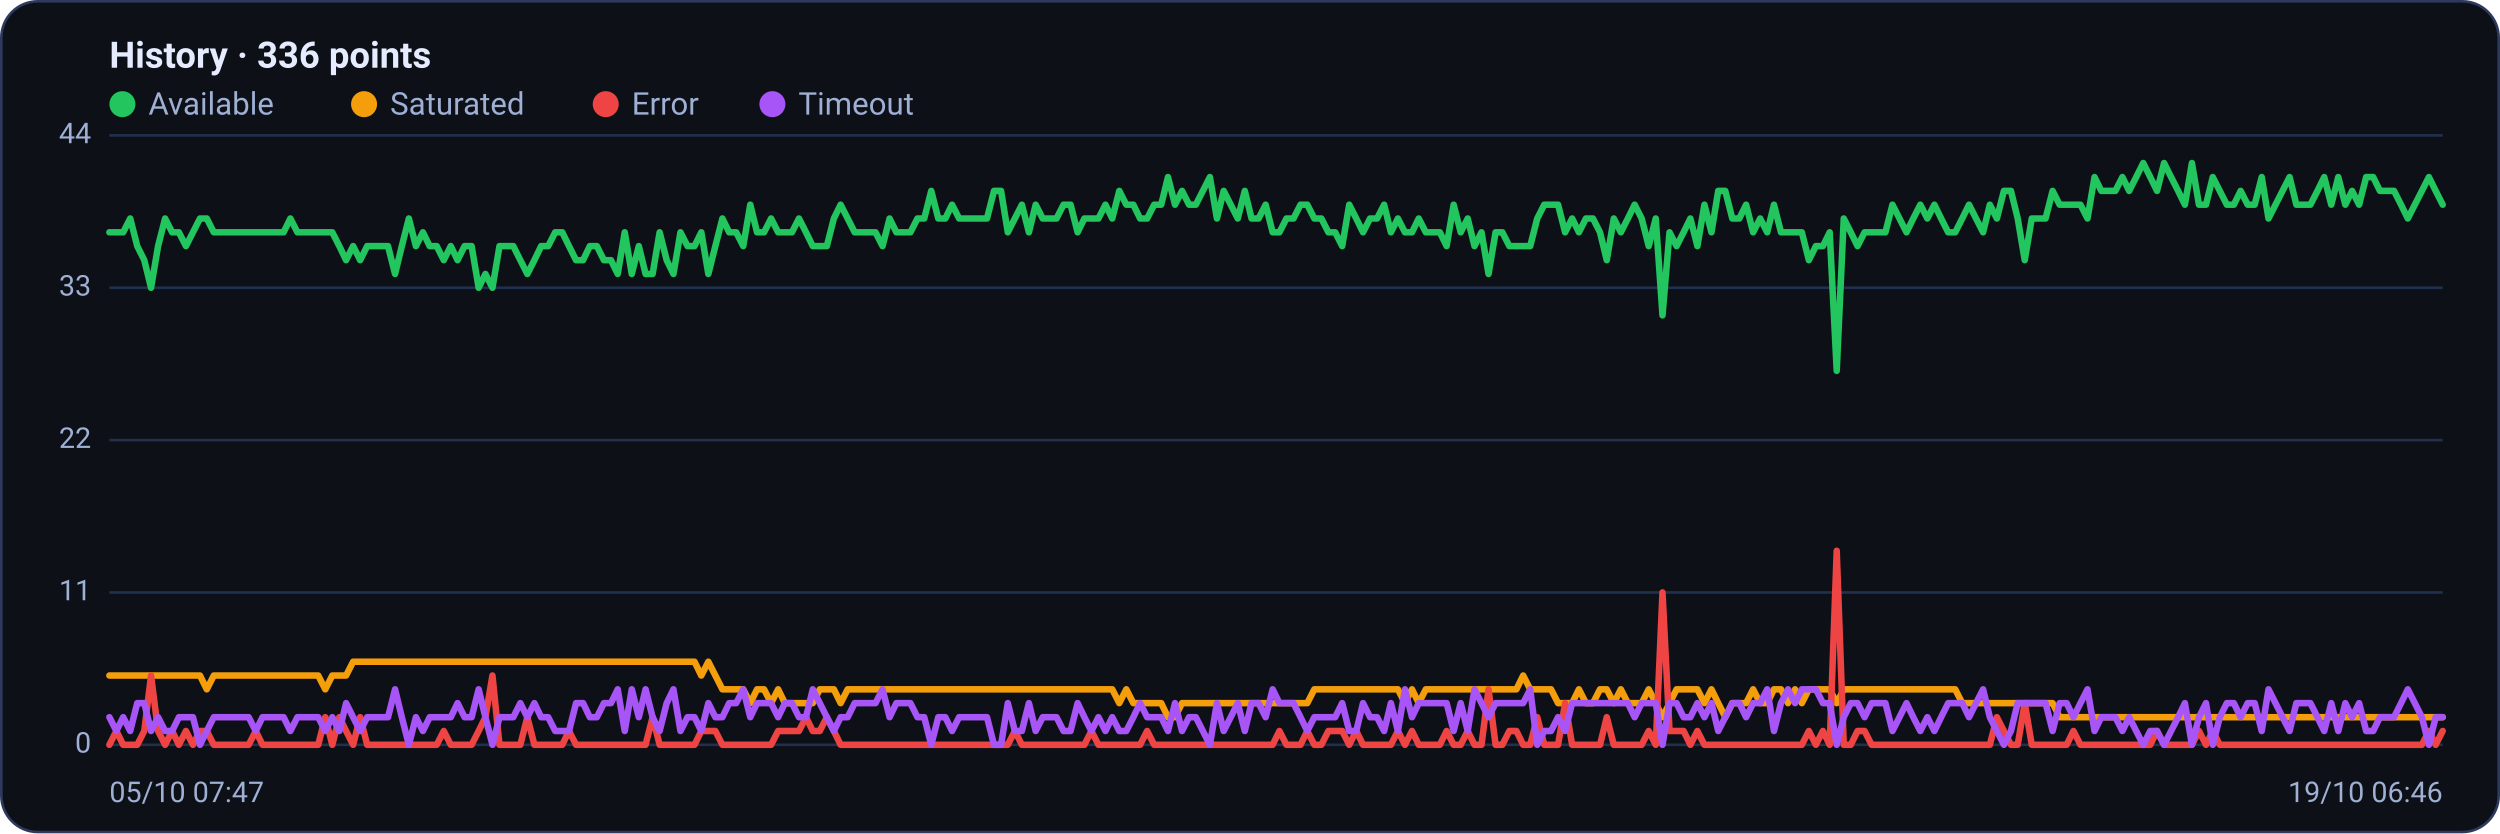
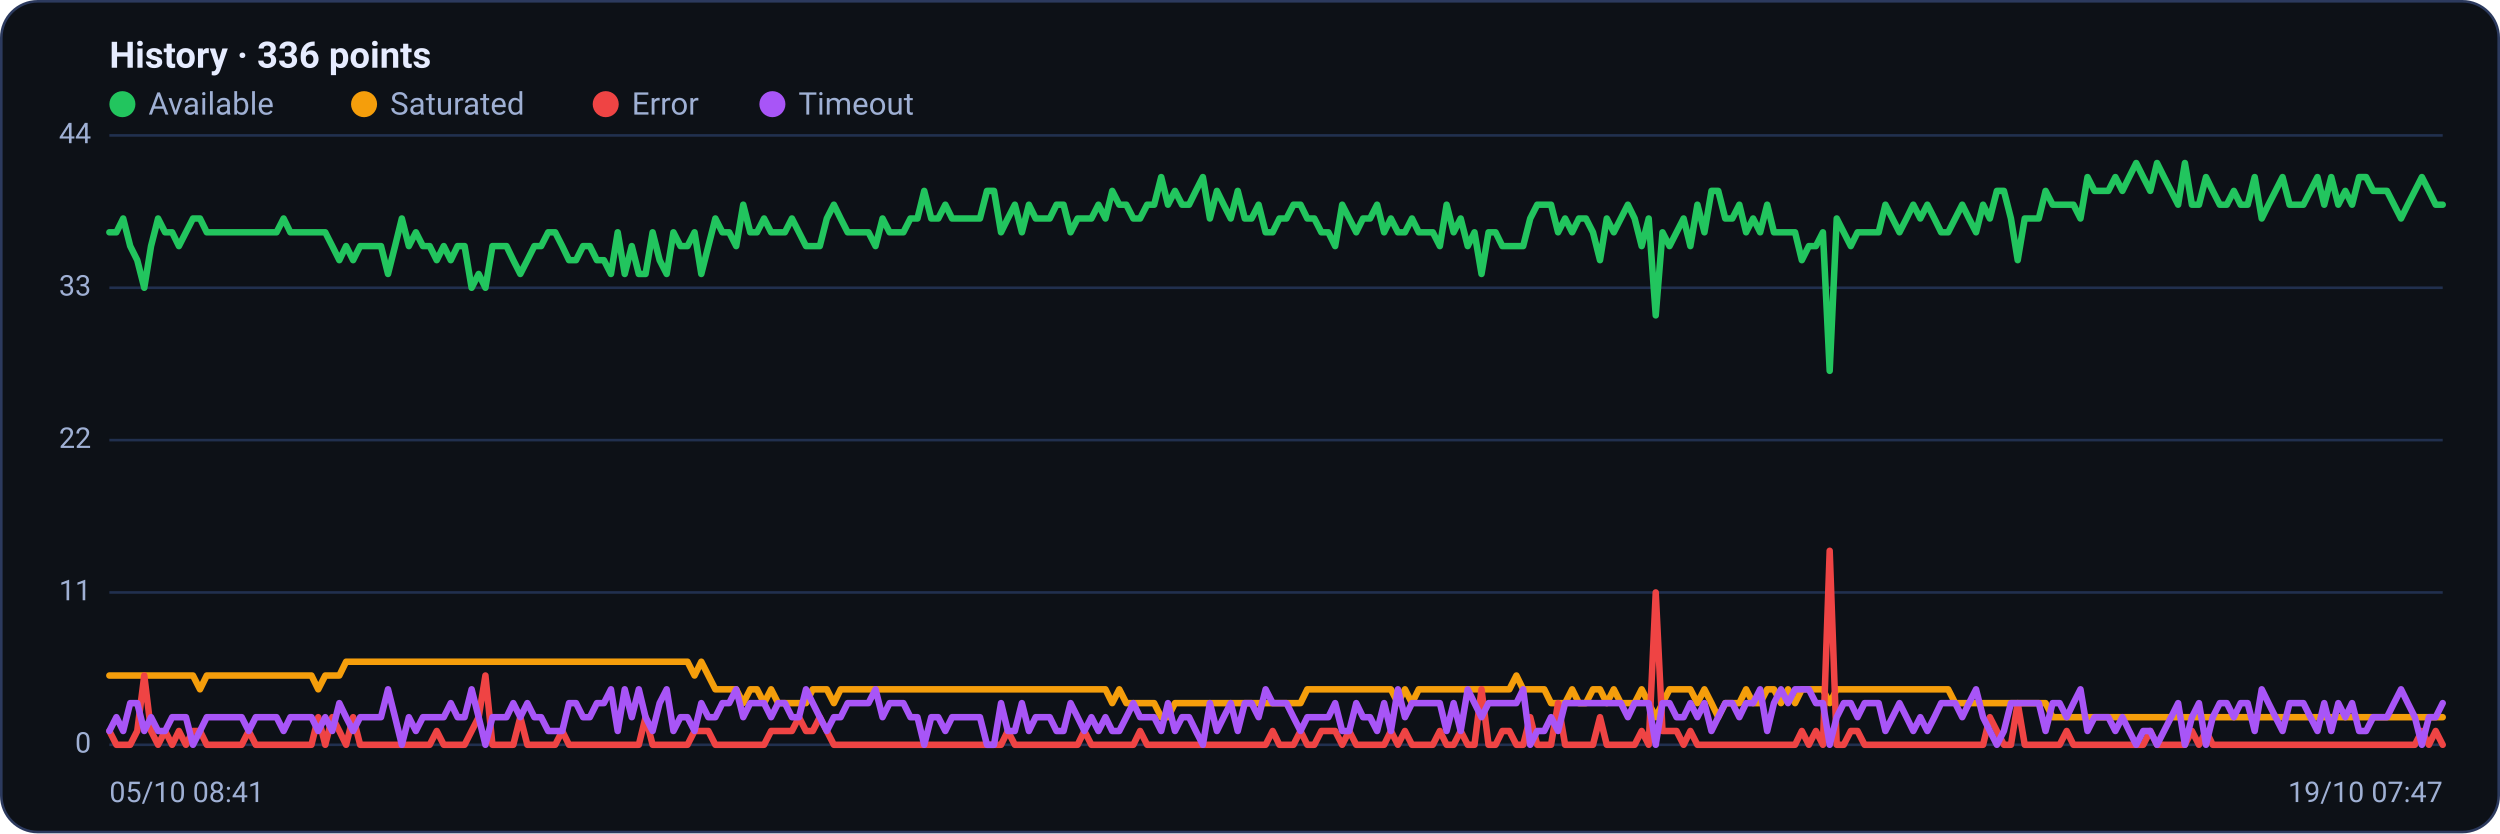
<svg xmlns="http://www.w3.org/2000/svg" viewBox="0 0 960 320" width="960" height="320" font-family="Segoe UI, system-ui, -apple-system, Roboto, Helvetica, Arial, sans-serif" role="img" aria-label="Availability history per region">
  <rect x="0.5" y="0.5" width="959" height="319" rx="14" fill="#0d1117" stroke="#2c3a5e" />
  <text x="42" y="26" font-size="14" font-weight="600" fill="#e6ecff">History · 336 points</text>
  <circle cx="47" cy="40" r="5" fill="#22c55e" />
  <text x="57" y="44" font-size="12" fill="#9fb0d4">Available</text>
  <circle cx="139.8" cy="40" r="5" fill="#f59e0b" />
  <text x="149.8" y="44" font-size="12" fill="#9fb0d4">Saturated</text>
  <circle cx="232.6" cy="40" r="5" fill="#ef4444" />
  <text x="242.6" y="44" font-size="12" fill="#9fb0d4">Error</text>
  <circle cx="296.6" cy="40" r="5" fill="#a855f7" />
  <text x="306.6" y="44" font-size="12" fill="#9fb0d4">Timeout</text>
  <line x1="42" y1="286.0" x2="938" y2="286.0" stroke="#21304f" stroke-width="1" />
  <text x="35" y="289.0" text-anchor="end" font-size="11" fill="#9fb0d4">0</text>
  <line x1="42" y1="227.5" x2="938" y2="227.5" stroke="#21304f" stroke-width="1" />
  <text x="35" y="230.5" text-anchor="end" font-size="11" fill="#9fb0d4">11</text>
  <line x1="42" y1="169.0" x2="938" y2="169.0" stroke="#21304f" stroke-width="1" />
  <text x="35" y="172.0" text-anchor="end" font-size="11" fill="#9fb0d4">22</text>
  <line x1="42" y1="110.5" x2="938" y2="110.5" stroke="#21304f" stroke-width="1" />
  <text x="35" y="113.5" text-anchor="end" font-size="11" fill="#9fb0d4">33</text>
  <line x1="42" y1="52.0" x2="938" y2="52.0" stroke="#21304f" stroke-width="1" />
  <text x="35" y="55.0" text-anchor="end" font-size="11" fill="#9fb0d4">44</text>
-   <polyline fill="none" stroke="#22c55e" stroke-width="2.5" stroke-linejoin="round" stroke-linecap="round" points="42.0,89.2 44.7,89.2 47.3,89.2 50.0,83.9 52.7,94.5 55.4,99.9 58.0,110.5 60.7,94.5 63.4,83.9 66.1,89.2 68.7,89.2 71.4,94.5 74.1,89.2 76.8,83.9 79.4,83.9 82.1,89.2 84.8,89.2 87.5,89.2 90.1,89.2 92.8,89.2 95.5,89.2 98.2,89.2 100.8,89.2 103.5,89.2 106.2,89.2 108.9,89.2 111.5,83.9 114.2,89.2 116.9,89.2 119.6,89.2 122.2,89.2 124.9,89.2 127.6,89.2 130.3,94.5 132.9,99.9 135.6,94.5 138.3,99.9 141.0,94.5 143.6,94.5 146.3,94.5 149.0,94.5 151.7,105.2 154.3,94.5 157.0,83.9 159.7,94.5 162.4,89.2 165.0,94.5 167.7,94.5 170.4,99.9 173.1,94.5 175.7,99.9 178.4,94.5 181.1,94.5 183.8,110.5 186.4,105.2 189.1,110.5 191.8,94.5 194.5,94.5 197.1,94.5 199.8,99.9 202.5,105.2 205.2,99.9 207.8,94.5 210.5,94.5 213.2,89.2 215.9,89.2 218.5,94.5 221.2,99.9 223.9,99.9 226.5,94.5 229.2,94.5 231.9,99.9 234.6,99.9 237.2,105.2 239.9,89.2 242.6,105.2 245.3,94.5 247.9,105.2 250.6,105.2 253.3,89.2 256.0,99.9 258.6,105.2 261.3,89.2 264.0,94.5 266.7,94.5 269.3,89.2 272.0,105.2 274.7,94.5 277.4,83.9 280.0,89.2 282.7,89.2 285.4,94.5 288.1,78.6 290.7,89.2 293.4,89.2 296.1,83.9 298.8,89.2 301.4,89.2 304.1,89.2 306.8,83.9 309.5,89.2 312.1,94.5 314.8,94.5 317.5,94.5 320.2,83.9 322.8,78.6 325.5,83.9 328.2,89.2 330.9,89.2 333.5,89.2 336.2,89.2 338.9,94.5 341.6,83.9 344.2,89.2 346.9,89.2 349.6,89.2 352.3,83.9 354.9,83.9 357.6,73.3 360.3,83.9 363.0,83.9 365.6,78.6 368.3,83.9 371.0,83.9 373.7,83.9 376.3,83.9 379.0,83.9 381.7,73.3 384.4,73.3 387.0,89.2 389.7,83.9 392.4,78.6 395.1,89.2 397.7,78.6 400.4,83.9 403.1,83.9 405.7,83.9 408.4,78.6 411.1,78.6 413.8,89.2 416.4,83.9 419.1,83.9 421.8,83.9 424.5,78.6 427.1,83.9 429.8,73.3 432.5,78.6 435.2,78.6 437.8,83.9 440.5,83.9 443.2,78.6 445.9,78.6 448.5,68.0 451.2,78.6 453.9,73.3 456.6,78.6 459.2,78.6 461.9,73.3 464.6,68.0 467.3,83.9 469.9,73.3 472.6,78.6 475.3,83.9 478.0,73.3 480.6,83.9 483.3,83.9 486.0,78.6 488.7,89.2 491.3,89.2 494.0,83.9 496.7,83.9 499.4,78.6 502.0,78.6 504.7,83.9 507.4,83.9 510.1,89.2 512.7,89.2 515.4,94.5 518.1,78.6 520.8,83.9 523.4,89.2 526.1,83.9 528.8,83.9 531.5,78.6 534.1,89.2 536.8,83.9 539.5,89.2 542.2,89.2 544.8,83.9 547.5,89.2 550.2,89.2 552.9,89.2 555.5,94.5 558.2,78.6 560.9,89.2 563.6,83.9 566.2,94.5 568.9,89.2 571.6,105.2 574.3,89.2 576.9,89.2 579.6,94.5 582.3,94.5 584.9,94.5 587.6,94.5 590.3,83.9 593.0,78.6 595.6,78.6 598.3,78.6 601.0,89.2 603.7,83.9 606.3,89.2 609.0,83.9 611.7,83.9 614.4,89.2 617.0,99.9 619.7,83.9 622.4,89.2 625.1,83.9 627.7,78.6 630.4,83.9 633.1,94.5 635.8,83.9 638.4,121.1 641.1,89.2 643.8,94.5 646.5,89.2 649.1,83.9 651.8,94.5 654.5,78.6 657.2,89.2 659.8,73.3 662.5,73.3 665.2,83.9 667.9,83.9 670.5,78.6 673.2,89.2 675.9,83.9 678.6,89.2 681.2,78.6 683.9,89.2 686.6,89.2 689.3,89.2 691.9,89.2 694.6,99.9 697.3,94.5 700.0,94.5 702.6,89.2 705.3,142.4 708.0,83.9 710.7,89.2 713.3,94.5 716.0,89.2 718.7,89.2 721.4,89.2 724.0,89.2 726.7,78.6 729.4,83.9 732.1,89.2 734.7,83.9 737.4,78.6 740.1,83.9 742.8,78.6 745.4,83.9 748.1,89.2 750.8,89.2 753.5,83.9 756.1,78.6 758.8,83.9 761.5,89.2 764.1,78.6 766.8,83.9 769.5,73.3 772.2,73.3 774.8,83.9 777.5,99.9 780.2,83.9 782.9,83.9 785.5,83.9 788.2,73.3 790.9,78.6 793.6,78.6 796.2,78.6 798.9,78.6 801.6,83.9 804.3,68.0 806.9,73.3 809.6,73.3 812.3,73.3 815.0,68.0 817.6,73.3 820.3,68.0 823.0,62.6 825.7,68.0 828.3,73.3 831.0,62.6 833.7,68.0 836.4,73.3 839.0,78.6 841.7,62.6 844.4,78.6 847.1,78.6 849.7,68.0 852.4,73.3 855.1,78.6 857.8,78.6 860.4,73.3 863.1,78.6 865.8,78.6 868.5,68.0 871.1,83.9 873.8,78.6 876.5,73.3 879.2,68.0 881.8,78.6 884.5,78.6 887.2,78.6 889.9,73.3 892.5,68.0 895.2,78.6 897.9,68.0 900.6,78.6 903.2,73.3 905.9,78.6 908.6,68.0 911.3,68.0 913.9,73.3 916.6,73.3 919.3,73.3 922.0,78.6 924.6,83.9 927.3,78.6 930.0,73.3 932.7,68.0 935.3,73.3 938.0,78.6" />
-   <polyline fill="none" stroke="#f59e0b" stroke-width="2.5" stroke-linejoin="round" stroke-linecap="round" points="42.0,259.4 44.7,259.4 47.3,259.4 50.0,259.4 52.7,259.4 55.4,259.4 58.0,259.4 60.7,259.4 63.4,259.4 66.1,259.4 68.7,259.4 71.4,259.4 74.1,259.4 76.8,259.4 79.4,264.7 82.1,259.4 84.8,259.4 87.5,259.4 90.1,259.4 92.8,259.4 95.5,259.4 98.2,259.4 100.8,259.4 103.5,259.4 106.2,259.4 108.9,259.4 111.5,259.4 114.2,259.4 116.9,259.4 119.6,259.4 122.2,259.4 124.9,264.7 127.6,259.4 130.3,259.4 132.9,259.4 135.6,254.1 138.3,254.1 141.0,254.1 143.6,254.1 146.3,254.1 149.0,254.1 151.7,254.1 154.3,254.1 157.0,254.1 159.7,254.1 162.4,254.1 165.0,254.1 167.7,254.1 170.4,254.1 173.1,254.1 175.7,254.1 178.4,254.1 181.1,254.1 183.8,254.1 186.4,254.1 189.1,254.1 191.8,254.1 194.5,254.1 197.1,254.1 199.8,254.1 202.5,254.1 205.2,254.1 207.8,254.1 210.5,254.1 213.2,254.1 215.9,254.1 218.5,254.1 221.2,254.1 223.9,254.1 226.5,254.1 229.2,254.1 231.9,254.1 234.6,254.1 237.2,254.1 239.9,254.1 242.6,254.1 245.3,254.1 247.9,254.1 250.6,254.1 253.3,254.1 256.0,254.1 258.6,254.1 261.3,254.1 264.0,254.1 266.7,254.1 269.3,259.4 272.0,254.1 274.7,259.4 277.4,264.7 280.0,264.7 282.7,264.7 285.4,264.7 288.1,270.0 290.7,264.7 293.4,264.7 296.1,270.0 298.8,264.7 301.4,270.0 304.1,270.0 306.8,270.0 309.5,270.0 312.1,270.0 314.8,264.7 317.5,264.7 320.2,264.7 322.8,270.0 325.5,264.7 328.2,264.7 330.9,264.7 333.5,264.7 336.2,264.7 338.9,264.7 341.6,264.7 344.2,264.7 346.9,264.7 349.6,264.7 352.3,264.7 354.9,264.7 357.6,264.7 360.3,264.7 363.0,264.7 365.6,264.7 368.3,264.7 371.0,264.7 373.7,264.7 376.3,264.7 379.0,264.7 381.7,264.7 384.4,264.7 387.0,264.7 389.7,264.7 392.4,264.7 395.1,264.7 397.7,264.7 400.4,264.7 403.1,264.7 405.7,264.7 408.4,264.7 411.1,264.7 413.8,264.7 416.4,264.7 419.1,264.7 421.8,264.7 424.5,264.7 427.1,264.7 429.8,270.0 432.5,264.7 435.2,270.0 437.8,270.0 440.5,270.0 443.2,270.0 445.9,270.0 448.5,275.4 451.2,275.4 453.9,270.0 456.6,270.0 459.2,270.0 461.9,270.0 464.6,270.0 467.3,270.0 469.9,270.0 472.6,270.0 475.3,270.0 478.0,270.0 480.6,270.0 483.3,270.0 486.0,270.0 488.7,270.0 491.3,270.0 494.0,270.0 496.7,270.0 499.4,270.0 502.0,270.0 504.7,264.7 507.4,264.7 510.1,264.7 512.7,264.7 515.4,264.7 518.1,264.7 520.8,264.7 523.4,264.7 526.1,264.7 528.8,264.7 531.5,264.7 534.1,264.7 536.8,264.7 539.5,270.0 542.2,264.7 544.8,270.0 547.5,264.7 550.2,264.7 552.9,264.7 555.5,264.7 558.2,264.7 560.9,264.7 563.6,264.7 566.2,264.7 568.9,264.7 571.6,264.7 574.3,264.7 576.9,264.7 579.6,264.7 582.3,264.7 584.9,259.4 587.6,264.7 590.3,264.7 593.0,264.7 595.6,264.7 598.3,270.0 601.0,270.0 603.7,270.0 606.3,264.7 609.0,270.0 611.7,270.0 614.4,264.7 617.0,264.7 619.7,270.0 622.4,264.7 625.1,270.0 627.7,270.0 630.4,270.0 633.1,264.7 635.8,270.0 638.4,275.4 641.1,270.0 643.8,264.7 646.5,264.7 649.1,264.7 651.8,264.7 654.5,270.0 657.2,264.7 659.8,270.0 662.5,275.4 665.2,270.0 667.9,270.0 670.5,270.0 673.2,264.7 675.9,270.0 678.6,270.0 681.2,264.7 683.9,264.7 686.6,270.0 689.3,264.7 691.9,270.0 694.6,264.7 697.3,264.7 700.0,264.7 702.6,264.7 705.3,270.0 708.0,264.7 710.7,264.7 713.3,264.7 716.0,264.7 718.7,264.7 721.4,264.7 724.0,264.7 726.7,264.7 729.4,264.7 732.1,264.7 734.7,264.7 737.4,264.7 740.1,264.7 742.8,264.7 745.4,264.7 748.1,264.7 750.8,264.7 753.5,270.0 756.1,270.0 758.8,270.0 761.5,270.0 764.1,270.0 766.8,270.0 769.5,270.0 772.2,270.0 774.8,270.0 777.5,270.0 780.2,270.0 782.9,270.0 785.5,270.0 788.2,270.0 790.9,275.4 793.6,275.4 796.2,275.4 798.9,275.4 801.6,275.4 804.3,275.4 806.9,275.4 809.6,275.4 812.3,275.4 815.0,275.4 817.6,275.4 820.3,275.4 823.0,275.4 825.7,275.4 828.3,275.4 831.0,275.4 833.7,275.4 836.4,275.4 839.0,275.4 841.7,275.4 844.4,275.4 847.1,275.4 849.7,275.4 852.4,275.4 855.1,275.4 857.8,275.4 860.4,275.4 863.1,275.4 865.8,275.4 868.5,275.4 871.1,275.4 873.8,275.4 876.5,275.4 879.2,275.4 881.8,275.4 884.5,275.4 887.2,275.4 889.9,275.4 892.5,275.4 895.2,275.4 897.9,275.4 900.6,275.4 903.2,275.4 905.9,275.4 908.6,275.4 911.3,275.4 913.9,275.4 916.6,275.4 919.3,275.4 922.0,275.4 924.6,275.4 927.3,275.4 930.0,275.4 932.7,275.4 935.3,275.4 938.0,275.4" />
-   <polyline fill="none" stroke="#ef4444" stroke-width="2.5" stroke-linejoin="round" stroke-linecap="round" points="42.0,286.0 44.7,280.7 47.3,286.0 50.0,286.0 52.7,286.0 55.4,280.7 58.0,259.4 60.7,280.7 63.4,286.0 66.1,280.7 68.7,286.0 71.4,280.7 74.1,286.0 76.8,280.7 79.4,280.7 82.1,286.0 84.8,286.0 87.5,286.0 90.1,286.0 92.8,286.0 95.5,286.0 98.2,280.7 100.8,286.0 103.5,286.0 106.2,286.0 108.9,286.0 111.5,286.0 114.2,286.0 116.9,286.0 119.6,286.0 122.2,286.0 124.9,275.4 127.6,286.0 130.3,275.4 132.9,280.7 135.6,286.0 138.3,275.4 141.0,286.0 143.6,286.0 146.3,286.0 149.0,286.0 151.7,286.0 154.3,286.0 157.0,286.0 159.7,286.0 162.4,286.0 165.0,286.0 167.7,286.0 170.4,280.7 173.1,286.0 175.7,286.0 178.4,286.0 181.1,286.0 183.8,280.7 186.4,275.4 189.1,259.4 191.8,286.0 194.5,286.0 197.1,286.0 199.8,286.0 202.5,275.4 205.2,286.0 207.8,286.0 210.5,286.0 213.2,286.0 215.9,286.0 218.5,280.7 221.2,286.0 223.9,286.0 226.5,286.0 229.2,286.0 231.9,286.0 234.6,286.0 237.2,286.0 239.9,286.0 242.6,286.0 245.3,286.0 247.9,286.0 250.6,275.4 253.3,286.0 256.0,286.0 258.6,286.0 261.3,286.0 264.0,286.0 266.7,286.0 269.3,280.7 272.0,280.7 274.7,280.7 277.4,286.0 280.0,286.0 282.7,286.0 285.4,286.0 288.1,286.0 290.7,286.0 293.4,286.0 296.1,286.0 298.8,280.7 301.4,280.7 304.1,280.7 306.8,280.7 309.5,275.4 312.1,280.7 314.8,280.7 317.5,275.4 320.2,280.7 322.8,286.0 325.5,286.0 328.2,286.0 330.9,286.0 333.5,286.0 336.2,286.0 338.9,286.0 341.6,286.0 344.2,286.0 346.9,286.0 349.6,286.0 352.3,286.0 354.9,286.0 357.6,286.0 360.3,286.0 363.0,286.0 365.6,286.0 368.3,286.0 371.0,286.0 373.7,286.0 376.3,286.0 379.0,286.0 381.7,286.0 384.4,286.0 387.0,286.0 389.7,280.7 392.4,286.0 395.1,286.0 397.7,286.0 400.4,286.0 403.1,286.0 405.7,286.0 408.4,286.0 411.1,286.0 413.8,286.0 416.4,286.0 419.1,280.7 421.8,286.0 424.5,286.0 427.1,286.0 429.8,286.0 432.5,286.0 435.2,286.0 437.8,286.0 440.5,280.7 443.2,286.0 445.9,286.0 448.5,286.0 451.2,286.0 453.9,286.0 456.6,286.0 459.2,286.0 461.9,286.0 464.6,286.0 467.3,286.0 469.9,286.0 472.6,286.0 475.3,286.0 478.0,286.0 480.6,286.0 483.3,286.0 486.0,286.0 488.7,286.0 491.3,280.7 494.0,286.0 496.7,286.0 499.4,286.0 502.0,280.7 504.7,286.0 507.4,286.0 510.1,280.7 512.7,280.7 515.4,280.7 518.1,286.0 520.8,280.7 523.4,286.0 526.1,286.0 528.8,286.0 531.5,286.0 534.1,286.0 536.8,280.7 539.5,286.0 542.2,280.7 544.8,286.0 547.5,286.0 550.2,286.0 552.9,286.0 555.5,280.7 558.2,286.0 560.9,286.0 563.6,280.7 566.2,286.0 568.9,286.0 571.6,264.7 574.3,286.0 576.9,286.0 579.6,280.7 582.3,280.7 584.9,286.0 587.6,286.0 590.3,275.4 593.0,286.0 595.6,286.0 598.3,286.0 601.0,270.0 603.7,286.0 606.3,286.0 609.0,286.0 611.7,286.0 614.4,286.0 617.0,275.4 619.7,286.0 622.4,286.0 625.1,286.0 627.7,286.0 630.4,286.0 633.1,280.7 635.8,286.0 638.4,227.5 641.1,280.7 643.8,280.7 646.5,280.7 649.1,286.0 651.8,280.7 654.5,286.0 657.2,286.0 659.8,286.0 662.5,286.0 665.2,286.0 667.9,286.0 670.5,286.0 673.2,286.0 675.9,286.0 678.6,286.0 681.2,286.0 683.9,286.0 686.6,286.0 689.3,286.0 691.9,286.0 694.6,280.7 697.3,286.0 700.0,280.7 702.6,286.0 705.3,211.5 708.0,286.0 710.7,286.0 713.3,280.7 716.0,280.7 718.7,286.0 721.4,286.0 724.0,286.0 726.7,286.0 729.4,286.0 732.1,286.0 734.7,286.0 737.4,286.0 740.1,286.0 742.8,286.0 745.4,286.0 748.1,286.0 750.8,286.0 753.5,286.0 756.1,286.0 758.8,286.0 761.5,286.0 764.1,286.0 766.8,275.4 769.5,280.7 772.2,286.0 774.8,286.0 777.5,270.0 780.2,286.0 782.9,286.0 785.5,286.0 788.2,286.0 790.9,286.0 793.6,286.0 796.2,280.7 798.9,286.0 801.6,286.0 804.3,286.0 806.9,286.0 809.6,286.0 812.3,286.0 815.0,286.0 817.6,286.0 820.3,286.0 823.0,286.0 825.7,286.0 828.3,280.7 831.0,286.0 833.7,286.0 836.4,286.0 839.0,286.0 841.7,286.0 844.4,280.7 847.1,286.0 849.7,280.7 852.4,286.0 855.1,286.0 857.8,286.0 860.4,286.0 863.1,286.0 865.8,286.0 868.5,286.0 871.1,286.0 873.8,286.0 876.5,286.0 879.2,286.0 881.8,286.0 884.5,286.0 887.2,286.0 889.9,286.0 892.5,286.0 895.2,286.0 897.9,286.0 900.6,286.0 903.2,286.0 905.9,286.0 908.6,286.0 911.3,286.0 913.9,286.0 916.6,286.0 919.3,286.0 922.0,286.0 924.6,286.0 927.3,286.0 930.0,286.0 932.7,280.7 935.3,286.0 938.0,280.7" />
-   <polyline fill="none" stroke="#a855f7" stroke-width="2.5" stroke-linejoin="round" stroke-linecap="round" points="42.0,275.4 44.7,280.7 47.3,275.4 50.0,280.7 52.7,270.0 55.4,270.0 58.0,280.7 60.7,275.4 63.4,280.7 66.1,280.7 68.7,275.4 71.4,275.4 74.1,275.4 76.8,286.0 79.4,280.7 82.1,275.4 84.8,275.4 87.5,275.4 90.1,275.4 92.8,275.4 95.5,275.4 98.2,280.7 100.8,275.4 103.5,275.4 106.2,275.4 108.9,275.4 111.5,280.7 114.2,275.4 116.9,275.4 119.6,275.4 122.2,275.4 124.9,280.7 127.6,275.4 130.3,280.7 132.9,270.0 135.6,275.4 138.3,280.7 141.0,275.4 143.6,275.4 146.3,275.4 149.0,275.4 151.7,264.7 154.3,275.4 157.0,286.0 159.7,275.4 162.4,280.7 165.0,275.4 167.7,275.4 170.4,275.4 173.1,275.4 175.7,270.0 178.4,275.4 181.1,275.4 183.8,264.7 186.4,275.4 189.1,286.0 191.8,275.4 194.5,275.4 197.1,275.4 199.8,270.0 202.5,275.4 205.2,270.0 207.8,275.4 210.5,275.4 213.2,280.7 215.9,280.7 218.5,280.7 221.2,270.0 223.9,270.0 226.5,275.4 229.2,275.4 231.9,270.0 234.6,270.0 237.2,264.7 239.9,280.7 242.6,264.7 245.3,275.4 247.9,264.7 250.6,275.4 253.3,280.7 256.0,270.0 258.6,264.7 261.3,280.7 264.0,275.4 266.7,275.4 269.3,280.7 272.0,270.0 274.7,275.4 277.4,275.4 280.0,270.0 282.7,270.0 285.4,264.7 288.1,275.4 290.7,270.0 293.4,270.0 296.1,270.0 298.8,275.4 301.4,270.0 304.1,270.0 306.8,275.4 309.5,275.4 312.1,264.7 314.8,270.0 317.5,275.4 320.2,280.7 322.8,275.4 325.5,275.4 328.2,270.0 330.9,270.0 333.5,270.0 336.2,270.0 338.9,264.7 341.6,275.4 344.2,270.0 346.9,270.0 349.6,270.0 352.3,275.4 354.9,275.4 357.6,286.0 360.3,275.4 363.0,275.4 365.6,280.7 368.3,275.4 371.0,275.4 373.7,275.4 376.3,275.4 379.0,275.4 381.7,286.0 384.4,286.0 387.0,270.0 389.7,280.7 392.4,280.7 395.1,270.0 397.7,280.7 400.4,275.4 403.1,275.4 405.7,275.4 408.4,280.7 411.1,280.7 413.8,270.0 416.4,275.4 419.1,280.7 421.8,275.4 424.5,280.7 427.1,275.4 429.8,280.7 432.5,280.7 435.2,275.4 437.8,270.0 440.5,275.4 443.2,275.4 445.9,275.4 448.5,280.7 451.2,270.0 453.9,280.7 456.6,275.4 459.2,275.4 461.9,280.7 464.6,286.0 467.3,270.0 469.9,280.7 472.6,275.4 475.3,270.0 478.0,280.7 480.6,270.0 483.3,270.0 486.0,275.4 488.7,264.7 491.3,270.0 494.0,270.0 496.7,270.0 499.4,275.4 502.0,280.7 504.7,275.4 507.4,275.4 510.1,275.4 512.7,275.4 515.4,270.0 518.1,280.7 520.8,280.7 523.4,270.0 526.1,275.4 528.8,275.4 531.5,280.7 534.1,270.0 536.8,280.7 539.5,264.7 542.2,275.4 544.8,270.0 547.5,270.0 550.2,270.0 552.9,270.0 555.5,270.0 558.2,280.7 560.9,270.0 563.6,280.7 566.2,264.7 568.9,270.0 571.6,275.4 574.3,270.0 576.9,270.0 579.6,270.0 582.3,270.0 584.9,270.0 587.6,264.7 590.3,286.0 593.0,280.7 595.6,280.7 598.3,275.4 601.0,280.7 603.7,270.0 606.3,270.0 609.0,270.0 611.7,270.0 614.4,270.0 617.0,270.0 619.7,270.0 622.4,270.0 625.1,270.0 627.7,275.4 630.4,270.0 633.1,270.0 635.8,270.0 638.4,286.0 641.1,270.0 643.8,270.0 646.5,275.4 649.1,275.4 651.8,270.0 654.5,275.4 657.2,270.0 659.8,280.7 662.5,275.4 665.2,270.0 667.9,270.0 670.5,275.4 673.2,270.0 675.9,270.0 678.6,264.7 681.2,280.7 683.9,270.0 686.6,264.7 689.3,270.0 691.9,264.7 694.6,264.7 697.3,264.7 700.0,270.0 702.6,270.0 705.3,286.0 708.0,275.4 710.7,270.0 713.3,270.0 716.0,275.4 718.7,270.0 721.4,270.0 724.0,270.0 726.7,280.7 729.4,275.4 732.1,270.0 734.7,275.4 737.4,280.7 740.1,275.4 742.8,280.7 745.4,275.4 748.1,270.0 750.8,270.0 753.5,270.0 756.1,275.4 758.8,270.0 761.5,264.7 764.1,275.4 766.8,280.7 769.5,286.0 772.2,280.7 774.8,270.0 777.5,270.0 780.2,270.0 782.9,270.0 785.5,270.0 788.2,280.7 790.9,270.0 793.6,270.0 796.2,275.4 798.9,270.0 801.6,264.7 804.3,280.7 806.9,275.4 809.6,275.4 812.3,275.4 815.0,280.7 817.6,275.4 820.3,280.7 823.0,286.0 825.7,280.7 828.3,280.7 831.0,286.0 833.7,280.7 836.4,275.4 839.0,270.0 841.7,286.0 844.4,275.4 847.1,270.0 849.7,286.0 852.4,275.4 855.1,270.0 857.8,270.0 860.4,275.4 863.1,270.0 865.8,270.0 868.5,280.7 871.1,264.7 873.8,270.0 876.5,275.4 879.2,280.7 881.8,270.0 884.5,270.0 887.2,270.0 889.9,275.4 892.5,280.7 895.2,270.0 897.9,280.7 900.6,270.0 903.2,275.4 905.9,270.0 908.6,280.7 911.3,280.7 913.9,275.4 916.6,275.4 919.3,275.4 922.0,270.0 924.6,264.7 927.3,270.0 930.0,275.4 932.7,286.0 935.3,275.4 938.0,275.4" />
-   <text x="42" y="308" font-size="11" fill="#9fb0d4">05/10 07:47</text>
-   <text x="938" y="308" text-anchor="end" font-size="11" fill="#9fb0d4">19/10 06:46</text>
+   <polyline fill="none" stroke="#22c55e" stroke-width="2.5" stroke-linejoin="round" stroke-linecap="round" points="42.0,89.2 44.7,89.2 47.3,83.9 50.0,94.5 52.7,99.9 55.4,110.5 58.0,94.5 60.7,83.9 63.4,89.2 66.1,89.2 68.7,94.5 71.4,89.2 74.1,83.9 76.8,83.9 79.4,89.2 82.1,89.2 84.8,89.2 87.5,89.2 90.1,89.2 92.8,89.2 95.5,89.2 98.2,89.2 100.8,89.2 103.5,89.2 106.2,89.2 108.9,83.9 111.5,89.2 114.2,89.2 116.9,89.2 119.6,89.2 122.2,89.2 124.9,89.2 127.6,94.5 130.3,99.9 132.9,94.5 135.6,99.9 138.3,94.5 141.0,94.5 143.6,94.5 146.3,94.5 149.0,105.2 151.7,94.5 154.3,83.9 157.0,94.5 159.7,89.2 162.4,94.5 165.0,94.5 167.7,99.9 170.4,94.5 173.1,99.9 175.7,94.5 178.4,94.5 181.1,110.5 183.8,105.2 186.4,110.5 189.1,94.5 191.8,94.5 194.5,94.5 197.1,99.9 199.8,105.2 202.5,99.9 205.2,94.5 207.8,94.5 210.5,89.2 213.2,89.2 215.9,94.5 218.5,99.9 221.2,99.9 223.9,94.5 226.5,94.5 229.2,99.9 231.9,99.9 234.6,105.2 237.2,89.2 239.9,105.2 242.6,94.5 245.3,105.2 247.9,105.2 250.6,89.2 253.3,99.9 256.0,105.2 258.6,89.2 261.3,94.5 264.0,94.5 266.7,89.2 269.3,105.2 272.0,94.5 274.7,83.9 277.4,89.2 280.0,89.2 282.7,94.5 285.4,78.6 288.1,89.2 290.7,89.2 293.4,83.9 296.1,89.2 298.8,89.2 301.4,89.2 304.1,83.9 306.8,89.2 309.5,94.5 312.1,94.5 314.8,94.5 317.5,83.9 320.2,78.6 322.8,83.9 325.5,89.2 328.2,89.2 330.9,89.2 333.5,89.2 336.2,94.5 338.9,83.9 341.6,89.2 344.2,89.2 346.9,89.2 349.6,83.9 352.3,83.9 354.9,73.3 357.6,83.9 360.3,83.9 363.0,78.6 365.6,83.9 368.3,83.9 371.0,83.9 373.7,83.9 376.3,83.9 379.0,73.3 381.7,73.3 384.4,89.2 387.0,83.9 389.7,78.6 392.4,89.2 395.1,78.6 397.7,83.9 400.4,83.9 403.1,83.9 405.7,78.6 408.4,78.6 411.1,89.2 413.8,83.9 416.4,83.9 419.1,83.9 421.8,78.6 424.5,83.9 427.1,73.3 429.8,78.6 432.5,78.6 435.2,83.9 437.8,83.9 440.5,78.6 443.2,78.6 445.9,68.0 448.5,78.6 451.2,73.3 453.9,78.6 456.6,78.6 459.2,73.3 461.9,68.0 464.6,83.9 467.3,73.3 469.9,78.6 472.6,83.9 475.3,73.3 478.0,83.9 480.6,83.9 483.3,78.6 486.0,89.2 488.7,89.2 491.3,83.9 494.0,83.9 496.7,78.6 499.4,78.6 502.0,83.9 504.7,83.9 507.4,89.2 510.1,89.2 512.7,94.5 515.4,78.6 518.1,83.9 520.8,89.2 523.4,83.9 526.1,83.9 528.8,78.6 531.5,89.2 534.1,83.9 536.8,89.2 539.5,89.2 542.2,83.9 544.8,89.2 547.5,89.2 550.2,89.2 552.9,94.5 555.5,78.6 558.2,89.2 560.9,83.9 563.6,94.5 566.2,89.2 568.9,105.2 571.6,89.2 574.3,89.2 576.9,94.5 579.6,94.5 582.3,94.5 584.9,94.5 587.6,83.9 590.3,78.6 593.0,78.6 595.6,78.6 598.3,89.2 601.0,83.9 603.7,89.2 606.3,83.9 609.0,83.9 611.7,89.2 614.4,99.9 617.0,83.9 619.7,89.2 622.4,83.9 625.1,78.6 627.7,83.9 630.4,94.5 633.1,83.9 635.8,121.1 638.4,89.2 641.1,94.5 643.8,89.2 646.5,83.9 649.1,94.5 651.8,78.6 654.5,89.2 657.2,73.3 659.8,73.3 662.5,83.9 665.2,83.9 667.9,78.6 670.5,89.2 673.2,83.9 675.9,89.2 678.6,78.6 681.2,89.2 683.9,89.2 686.6,89.2 689.3,89.2 691.9,99.9 694.6,94.5 697.3,94.5 700.0,89.2 702.6,142.4 705.3,83.9 708.0,89.2 710.7,94.5 713.3,89.2 716.0,89.2 718.7,89.2 721.4,89.2 724.0,78.6 726.7,83.9 729.4,89.2 732.1,83.9 734.7,78.6 737.4,83.9 740.1,78.6 742.8,83.9 745.4,89.2 748.1,89.2 750.8,83.9 753.5,78.6 756.1,83.9 758.8,89.2 761.5,78.6 764.1,83.9 766.8,73.3 769.5,73.3 772.2,83.9 774.8,99.9 777.5,83.9 780.2,83.9 782.9,83.9 785.5,73.3 788.2,78.6 790.9,78.6 793.6,78.6 796.2,78.6 798.9,83.9 801.6,68.0 804.3,73.3 806.9,73.3 809.6,73.3 812.3,68.0 815.0,73.3 817.6,68.0 820.3,62.6 823.0,68.0 825.7,73.3 828.3,62.6 831.0,68.0 833.7,73.3 836.4,78.6 839.0,62.6 841.7,78.6 844.4,78.6 847.1,68.0 849.7,73.3 852.4,78.6 855.1,78.6 857.8,73.3 860.4,78.6 863.1,78.6 865.8,68.0 868.5,83.9 871.1,78.6 873.8,73.3 876.5,68.0 879.2,78.6 881.8,78.6 884.5,78.6 887.2,73.3 889.9,68.0 892.5,78.6 895.2,68.0 897.9,78.6 900.6,73.3 903.2,78.6 905.9,68.0 908.6,68.0 911.3,73.3 913.9,73.3 916.6,73.3 919.3,78.6 922.0,83.9 924.6,78.6 927.3,73.3 930.0,68.0 932.7,73.3 935.3,78.6 938.0,78.6" />
+   <polyline fill="none" stroke="#f59e0b" stroke-width="2.5" stroke-linejoin="round" stroke-linecap="round" points="42.0,259.4 44.7,259.4 47.3,259.4 50.0,259.4 52.7,259.4 55.4,259.4 58.0,259.4 60.7,259.4 63.4,259.4 66.1,259.4 68.7,259.4 71.4,259.4 74.1,259.4 76.8,264.7 79.4,259.4 82.1,259.4 84.8,259.4 87.5,259.4 90.1,259.4 92.8,259.4 95.5,259.4 98.2,259.4 100.8,259.4 103.5,259.4 106.2,259.4 108.9,259.4 111.5,259.4 114.2,259.4 116.9,259.4 119.6,259.4 122.2,264.7 124.9,259.4 127.6,259.4 130.3,259.4 132.9,254.1 135.6,254.1 138.3,254.1 141.0,254.1 143.6,254.1 146.3,254.1 149.0,254.1 151.7,254.1 154.3,254.1 157.0,254.1 159.7,254.1 162.4,254.1 165.0,254.1 167.7,254.1 170.4,254.1 173.1,254.1 175.7,254.1 178.4,254.1 181.1,254.1 183.8,254.1 186.4,254.1 189.1,254.1 191.8,254.1 194.5,254.1 197.1,254.1 199.8,254.1 202.5,254.1 205.2,254.1 207.8,254.1 210.5,254.1 213.2,254.1 215.9,254.1 218.5,254.1 221.2,254.1 223.9,254.1 226.5,254.1 229.2,254.1 231.9,254.1 234.6,254.1 237.2,254.1 239.9,254.1 242.6,254.1 245.3,254.1 247.9,254.1 250.6,254.1 253.3,254.1 256.0,254.1 258.6,254.1 261.3,254.1 264.0,254.1 266.7,259.4 269.3,254.1 272.0,259.4 274.7,264.7 277.4,264.7 280.0,264.7 282.7,264.7 285.4,270.0 288.1,264.7 290.7,264.7 293.4,270.0 296.1,264.7 298.8,270.0 301.4,270.0 304.1,270.0 306.8,270.0 309.5,270.0 312.1,264.7 314.8,264.7 317.5,264.7 320.2,270.0 322.8,264.7 325.5,264.7 328.2,264.7 330.9,264.7 333.5,264.7 336.2,264.7 338.9,264.7 341.6,264.7 344.2,264.7 346.9,264.7 349.6,264.7 352.3,264.7 354.9,264.7 357.6,264.7 360.3,264.7 363.0,264.7 365.6,264.7 368.3,264.7 371.0,264.7 373.7,264.7 376.3,264.7 379.0,264.7 381.7,264.7 384.4,264.7 387.0,264.7 389.7,264.7 392.4,264.7 395.1,264.7 397.7,264.7 400.4,264.7 403.1,264.7 405.7,264.7 408.4,264.7 411.1,264.7 413.8,264.7 416.4,264.7 419.1,264.7 421.8,264.7 424.5,264.7 427.1,270.0 429.8,264.7 432.5,270.0 435.2,270.0 437.8,270.0 440.5,270.0 443.2,270.0 445.9,275.4 448.5,275.4 451.2,270.0 453.9,270.0 456.6,270.0 459.2,270.0 461.9,270.0 464.6,270.0 467.3,270.0 469.9,270.0 472.6,270.0 475.3,270.0 478.0,270.0 480.6,270.0 483.3,270.0 486.0,270.0 488.7,270.0 491.3,270.0 494.0,270.0 496.7,270.0 499.4,270.0 502.0,264.7 504.7,264.7 507.4,264.7 510.1,264.7 512.7,264.7 515.4,264.7 518.1,264.7 520.8,264.7 523.4,264.7 526.1,264.7 528.8,264.7 531.5,264.7 534.1,264.7 536.8,270.0 539.5,264.7 542.2,270.0 544.8,264.7 547.5,264.7 550.2,264.7 552.9,264.7 555.5,264.7 558.2,264.7 560.9,264.7 563.6,264.7 566.2,264.7 568.9,264.7 571.6,264.7 574.3,264.7 576.9,264.7 579.6,264.7 582.3,259.4 584.9,264.7 587.6,264.7 590.3,264.7 593.0,264.7 595.6,270.0 598.3,270.0 601.0,270.0 603.7,264.7 606.3,270.0 609.0,270.0 611.7,264.7 614.4,264.7 617.0,270.0 619.7,264.7 622.4,270.0 625.1,270.0 627.7,270.0 630.4,264.7 633.1,270.0 635.8,275.4 638.4,270.0 641.1,264.7 643.8,264.7 646.5,264.7 649.1,264.7 651.8,270.0 654.5,264.7 657.2,270.0 659.8,275.4 662.5,270.0 665.2,270.0 667.9,270.0 670.5,264.7 673.2,270.0 675.9,270.0 678.6,264.7 681.2,264.7 683.9,270.0 686.6,264.7 689.3,270.0 691.9,264.7 694.6,264.7 697.3,264.7 700.0,264.7 702.6,270.0 705.3,264.7 708.0,264.7 710.7,264.7 713.3,264.7 716.0,264.7 718.7,264.7 721.4,264.7 724.0,264.7 726.7,264.7 729.4,264.7 732.1,264.7 734.7,264.7 737.4,264.7 740.1,264.7 742.8,264.7 745.4,264.7 748.1,264.7 750.8,270.0 753.5,270.0 756.1,270.0 758.8,270.0 761.5,270.0 764.1,270.0 766.8,270.0 769.5,270.0 772.2,270.0 774.8,270.0 777.5,270.0 780.2,270.0 782.9,270.0 785.5,270.0 788.2,275.4 790.9,275.4 793.6,275.4 796.2,275.4 798.9,275.4 801.6,275.4 804.3,275.4 806.9,275.4 809.6,275.4 812.3,275.4 815.0,275.4 817.6,275.4 820.3,275.4 823.0,275.4 825.7,275.4 828.3,275.4 831.0,275.4 833.7,275.4 836.4,275.4 839.0,275.4 841.7,275.4 844.4,275.4 847.1,275.4 849.7,275.4 852.4,275.4 855.1,275.4 857.8,275.4 860.4,275.4 863.1,275.4 865.8,275.4 868.5,275.4 871.1,275.4 873.8,275.4 876.5,275.4 879.2,275.4 881.8,275.4 884.5,275.4 887.2,275.4 889.9,275.4 892.5,275.4 895.2,275.4 897.9,275.4 900.6,275.4 903.2,275.4 905.9,275.4 908.6,275.4 911.3,275.4 913.9,275.4 916.6,275.4 919.3,275.4 922.0,275.4 924.6,275.4 927.3,275.4 930.0,275.4 932.7,275.4 935.3,275.4 938.0,275.4" />
+   <polyline fill="none" stroke="#ef4444" stroke-width="2.5" stroke-linejoin="round" stroke-linecap="round" points="42.0,280.7 44.7,286.0 47.3,286.0 50.0,286.0 52.7,280.7 55.4,259.4 58.0,280.7 60.7,286.0 63.4,280.7 66.1,286.0 68.7,280.7 71.4,286.0 74.1,280.7 76.8,280.7 79.4,286.0 82.1,286.0 84.8,286.0 87.5,286.0 90.1,286.0 92.8,286.0 95.5,280.7 98.2,286.0 100.8,286.0 103.5,286.0 106.2,286.0 108.9,286.0 111.5,286.0 114.2,286.0 116.9,286.0 119.6,286.0 122.2,275.4 124.9,286.0 127.6,275.4 130.3,280.7 132.9,286.0 135.6,275.4 138.3,286.0 141.0,286.0 143.6,286.0 146.3,286.0 149.0,286.0 151.7,286.0 154.3,286.0 157.0,286.0 159.7,286.0 162.4,286.0 165.0,286.0 167.7,280.7 170.4,286.0 173.1,286.0 175.7,286.0 178.4,286.0 181.1,280.7 183.8,275.4 186.4,259.4 189.1,286.0 191.8,286.0 194.5,286.0 197.1,286.0 199.8,275.4 202.5,286.0 205.2,286.0 207.8,286.0 210.5,286.0 213.2,286.0 215.9,280.7 218.5,286.0 221.2,286.0 223.9,286.0 226.5,286.0 229.2,286.0 231.9,286.0 234.6,286.0 237.2,286.0 239.9,286.0 242.6,286.0 245.3,286.0 247.9,275.4 250.6,286.0 253.3,286.0 256.0,286.0 258.6,286.0 261.3,286.0 264.0,286.0 266.7,280.7 269.3,280.7 272.0,280.7 274.7,286.0 277.4,286.0 280.0,286.0 282.7,286.0 285.4,286.0 288.1,286.0 290.7,286.0 293.4,286.0 296.1,280.7 298.8,280.7 301.4,280.7 304.1,280.7 306.8,275.4 309.5,280.7 312.1,280.7 314.8,275.4 317.5,280.7 320.2,286.0 322.8,286.0 325.5,286.0 328.2,286.0 330.9,286.0 333.5,286.0 336.2,286.0 338.9,286.0 341.6,286.0 344.2,286.0 346.9,286.0 349.6,286.0 352.3,286.0 354.9,286.0 357.6,286.0 360.3,286.0 363.0,286.0 365.6,286.0 368.3,286.0 371.0,286.0 373.7,286.0 376.3,286.0 379.0,286.0 381.7,286.0 384.4,286.0 387.0,280.7 389.7,286.0 392.4,286.0 395.1,286.0 397.7,286.0 400.4,286.0 403.1,286.0 405.7,286.0 408.4,286.0 411.1,286.0 413.8,286.0 416.4,280.7 419.1,286.0 421.8,286.0 424.5,286.0 427.1,286.0 429.8,286.0 432.5,286.0 435.2,286.0 437.8,280.7 440.5,286.0 443.2,286.0 445.9,286.0 448.5,286.0 451.2,286.0 453.9,286.0 456.6,286.0 459.2,286.0 461.9,286.0 464.6,286.0 467.3,286.0 469.9,286.0 472.6,286.0 475.3,286.0 478.0,286.0 480.6,286.0 483.3,286.0 486.0,286.0 488.7,280.7 491.3,286.0 494.0,286.0 496.7,286.0 499.4,280.7 502.0,286.0 504.7,286.0 507.4,280.7 510.1,280.7 512.7,280.7 515.4,286.0 518.1,280.7 520.8,286.0 523.4,286.0 526.1,286.0 528.8,286.0 531.5,286.0 534.1,280.7 536.8,286.0 539.5,280.7 542.2,286.0 544.8,286.0 547.5,286.0 550.2,286.0 552.9,280.7 555.5,286.0 558.2,286.0 560.9,280.7 563.6,286.0 566.2,286.0 568.9,264.7 571.6,286.0 574.3,286.0 576.9,280.7 579.6,280.7 582.3,286.0 584.9,286.0 587.6,275.4 590.3,286.0 593.0,286.0 595.6,286.0 598.3,270.0 601.0,286.0 603.7,286.0 606.3,286.0 609.0,286.0 611.7,286.0 614.4,275.4 617.0,286.0 619.7,286.0 622.4,286.0 625.1,286.0 627.7,286.0 630.4,280.7 633.1,286.0 635.8,227.5 638.4,280.7 641.1,280.7 643.8,280.7 646.5,286.0 649.1,280.7 651.8,286.0 654.5,286.0 657.2,286.0 659.8,286.0 662.5,286.0 665.2,286.0 667.9,286.0 670.5,286.0 673.2,286.0 675.9,286.0 678.6,286.0 681.2,286.0 683.9,286.0 686.6,286.0 689.3,286.0 691.9,280.7 694.6,286.0 697.3,280.7 700.0,286.0 702.6,211.5 705.3,286.0 708.0,286.0 710.7,280.7 713.3,280.7 716.0,286.0 718.7,286.0 721.4,286.0 724.0,286.0 726.7,286.0 729.4,286.0 732.1,286.0 734.7,286.0 737.4,286.0 740.1,286.0 742.8,286.0 745.4,286.0 748.1,286.0 750.8,286.0 753.5,286.0 756.1,286.0 758.8,286.0 761.5,286.0 764.1,275.4 766.8,280.7 769.5,286.0 772.2,286.0 774.8,270.0 777.5,286.0 780.2,286.0 782.9,286.0 785.5,286.0 788.2,286.0 790.9,286.0 793.6,280.7 796.2,286.0 798.9,286.0 801.6,286.0 804.3,286.0 806.9,286.0 809.6,286.0 812.3,286.0 815.0,286.0 817.6,286.0 820.3,286.0 823.0,286.0 825.7,280.7 828.3,286.0 831.0,286.0 833.7,286.0 836.4,286.0 839.0,286.0 841.7,280.7 844.4,286.0 847.1,280.7 849.7,286.0 852.4,286.0 855.1,286.0 857.8,286.0 860.4,286.0 863.1,286.0 865.8,286.0 868.5,286.0 871.1,286.0 873.8,286.0 876.5,286.0 879.2,286.0 881.8,286.0 884.5,286.0 887.2,286.0 889.9,286.0 892.5,286.0 895.2,286.0 897.9,286.0 900.6,286.0 903.2,286.0 905.9,286.0 908.6,286.0 911.3,286.0 913.9,286.0 916.6,286.0 919.3,286.0 922.0,286.0 924.6,286.0 927.3,286.0 930.0,280.7 932.7,286.0 935.3,280.7 938.0,286.0" />
+   <polyline fill="none" stroke="#a855f7" stroke-width="2.5" stroke-linejoin="round" stroke-linecap="round" points="42.0,280.7 44.7,275.4 47.3,280.7 50.0,270.0 52.7,270.0 55.4,280.7 58.0,275.4 60.7,280.7 63.4,280.7 66.1,275.4 68.7,275.4 71.4,275.4 74.1,286.0 76.8,280.7 79.4,275.4 82.1,275.4 84.8,275.4 87.5,275.4 90.1,275.4 92.8,275.4 95.5,280.7 98.2,275.4 100.8,275.4 103.5,275.4 106.2,275.4 108.9,280.7 111.5,275.4 114.2,275.4 116.9,275.4 119.6,275.4 122.2,280.7 124.9,275.4 127.6,280.7 130.3,270.0 132.9,275.4 135.6,280.7 138.3,275.4 141.0,275.4 143.6,275.4 146.3,275.4 149.0,264.7 151.7,275.4 154.3,286.0 157.0,275.4 159.7,280.7 162.4,275.4 165.0,275.4 167.7,275.4 170.4,275.4 173.1,270.0 175.7,275.4 178.4,275.4 181.1,264.7 183.8,275.4 186.4,286.0 189.1,275.4 191.8,275.4 194.5,275.4 197.1,270.0 199.8,275.4 202.5,270.0 205.2,275.4 207.8,275.4 210.5,280.7 213.2,280.7 215.9,280.7 218.5,270.0 221.2,270.0 223.9,275.4 226.5,275.4 229.2,270.0 231.9,270.0 234.6,264.7 237.2,280.7 239.9,264.7 242.6,275.4 245.3,264.7 247.9,275.4 250.6,280.7 253.3,270.0 256.0,264.7 258.6,280.7 261.3,275.4 264.0,275.4 266.7,280.7 269.3,270.0 272.0,275.4 274.7,275.4 277.4,270.0 280.0,270.0 282.7,264.7 285.4,275.4 288.1,270.0 290.7,270.0 293.4,270.0 296.1,275.4 298.8,270.0 301.4,270.0 304.1,275.4 306.8,275.4 309.5,264.7 312.1,270.0 314.8,275.4 317.5,280.7 320.2,275.4 322.8,275.4 325.5,270.0 328.2,270.0 330.9,270.0 333.5,270.0 336.2,264.7 338.9,275.4 341.6,270.0 344.2,270.0 346.9,270.0 349.6,275.4 352.3,275.4 354.9,286.0 357.6,275.4 360.3,275.4 363.0,280.7 365.6,275.4 368.3,275.4 371.0,275.4 373.7,275.4 376.3,275.4 379.0,286.0 381.7,286.0 384.4,270.0 387.0,280.7 389.7,280.7 392.4,270.0 395.1,280.7 397.7,275.4 400.4,275.4 403.1,275.4 405.7,280.7 408.4,280.7 411.1,270.0 413.8,275.4 416.4,280.7 419.1,275.4 421.8,280.7 424.5,275.4 427.1,280.7 429.8,280.7 432.5,275.4 435.2,270.0 437.8,275.4 440.5,275.4 443.2,275.4 445.9,280.7 448.5,270.0 451.2,280.7 453.9,275.4 456.6,275.4 459.2,280.7 461.9,286.0 464.6,270.0 467.3,280.7 469.9,275.4 472.6,270.0 475.3,280.7 478.0,270.0 480.6,270.0 483.3,275.4 486.0,264.7 488.7,270.0 491.3,270.0 494.0,270.0 496.7,275.4 499.4,280.7 502.0,275.4 504.7,275.4 507.4,275.4 510.1,275.4 512.7,270.0 515.4,280.7 518.1,280.7 520.8,270.0 523.4,275.4 526.1,275.4 528.8,280.7 531.5,270.0 534.1,280.7 536.8,264.7 539.5,275.4 542.2,270.0 544.8,270.0 547.5,270.0 550.2,270.0 552.9,270.0 555.5,280.7 558.2,270.0 560.9,280.7 563.6,264.7 566.2,270.0 568.9,275.4 571.6,270.0 574.3,270.0 576.9,270.0 579.6,270.0 582.3,270.0 584.9,264.7 587.6,286.0 590.3,280.7 593.0,280.7 595.6,275.4 598.3,280.7 601.0,270.0 603.7,270.0 606.3,270.0 609.0,270.0 611.7,270.0 614.4,270.0 617.0,270.0 619.7,270.0 622.4,270.0 625.1,275.4 627.7,270.0 630.4,270.0 633.1,270.0 635.8,286.0 638.4,270.0 641.1,270.0 643.8,275.4 646.5,275.4 649.1,270.0 651.8,275.4 654.5,270.0 657.2,280.7 659.8,275.4 662.5,270.0 665.2,270.0 667.9,275.4 670.5,270.0 673.2,270.0 675.9,264.7 678.6,280.7 681.2,270.0 683.9,264.7 686.6,270.0 689.3,264.7 691.9,264.7 694.6,264.7 697.3,270.0 700.0,270.0 702.6,286.0 705.3,275.4 708.0,270.0 710.7,270.0 713.3,275.4 716.0,270.0 718.7,270.0 721.4,270.0 724.0,280.7 726.7,275.4 729.4,270.0 732.1,275.4 734.7,280.7 737.4,275.4 740.1,280.7 742.8,275.4 745.4,270.0 748.1,270.0 750.8,270.0 753.5,275.4 756.1,270.0 758.8,264.7 761.5,275.4 764.1,280.7 766.8,286.0 769.5,280.7 772.2,270.0 774.8,270.0 777.5,270.0 780.2,270.0 782.9,270.0 785.5,280.7 788.2,270.0 790.9,270.0 793.6,275.4 796.2,270.0 798.9,264.7 801.6,280.7 804.3,275.4 806.9,275.4 809.6,275.4 812.3,280.7 815.0,275.4 817.6,280.7 820.3,286.0 823.0,280.7 825.7,280.7 828.3,286.0 831.0,280.7 833.7,275.4 836.4,270.0 839.0,286.0 841.7,275.4 844.4,270.0 847.1,286.0 849.7,275.4 852.4,270.0 855.1,270.0 857.8,275.4 860.4,270.0 863.1,270.0 865.8,280.7 868.5,264.7 871.1,270.0 873.8,275.4 876.5,280.7 879.2,270.0 881.8,270.0 884.5,270.0 887.2,275.4 889.9,280.7 892.5,270.0 895.2,280.7 897.9,270.0 900.6,275.4 903.2,270.0 905.9,280.7 908.6,280.7 911.3,275.4 913.9,275.4 916.6,275.4 919.3,270.0 922.0,264.7 924.6,270.0 927.3,275.4 930.0,286.0 932.7,275.4 935.3,275.4 938.0,270.0" />
+   <text x="42" y="308" font-size="11" fill="#9fb0d4">05/10 08:41</text>
+   <text x="938" y="308" text-anchor="end" font-size="11" fill="#9fb0d4">19/10 07:47</text>
</svg>
